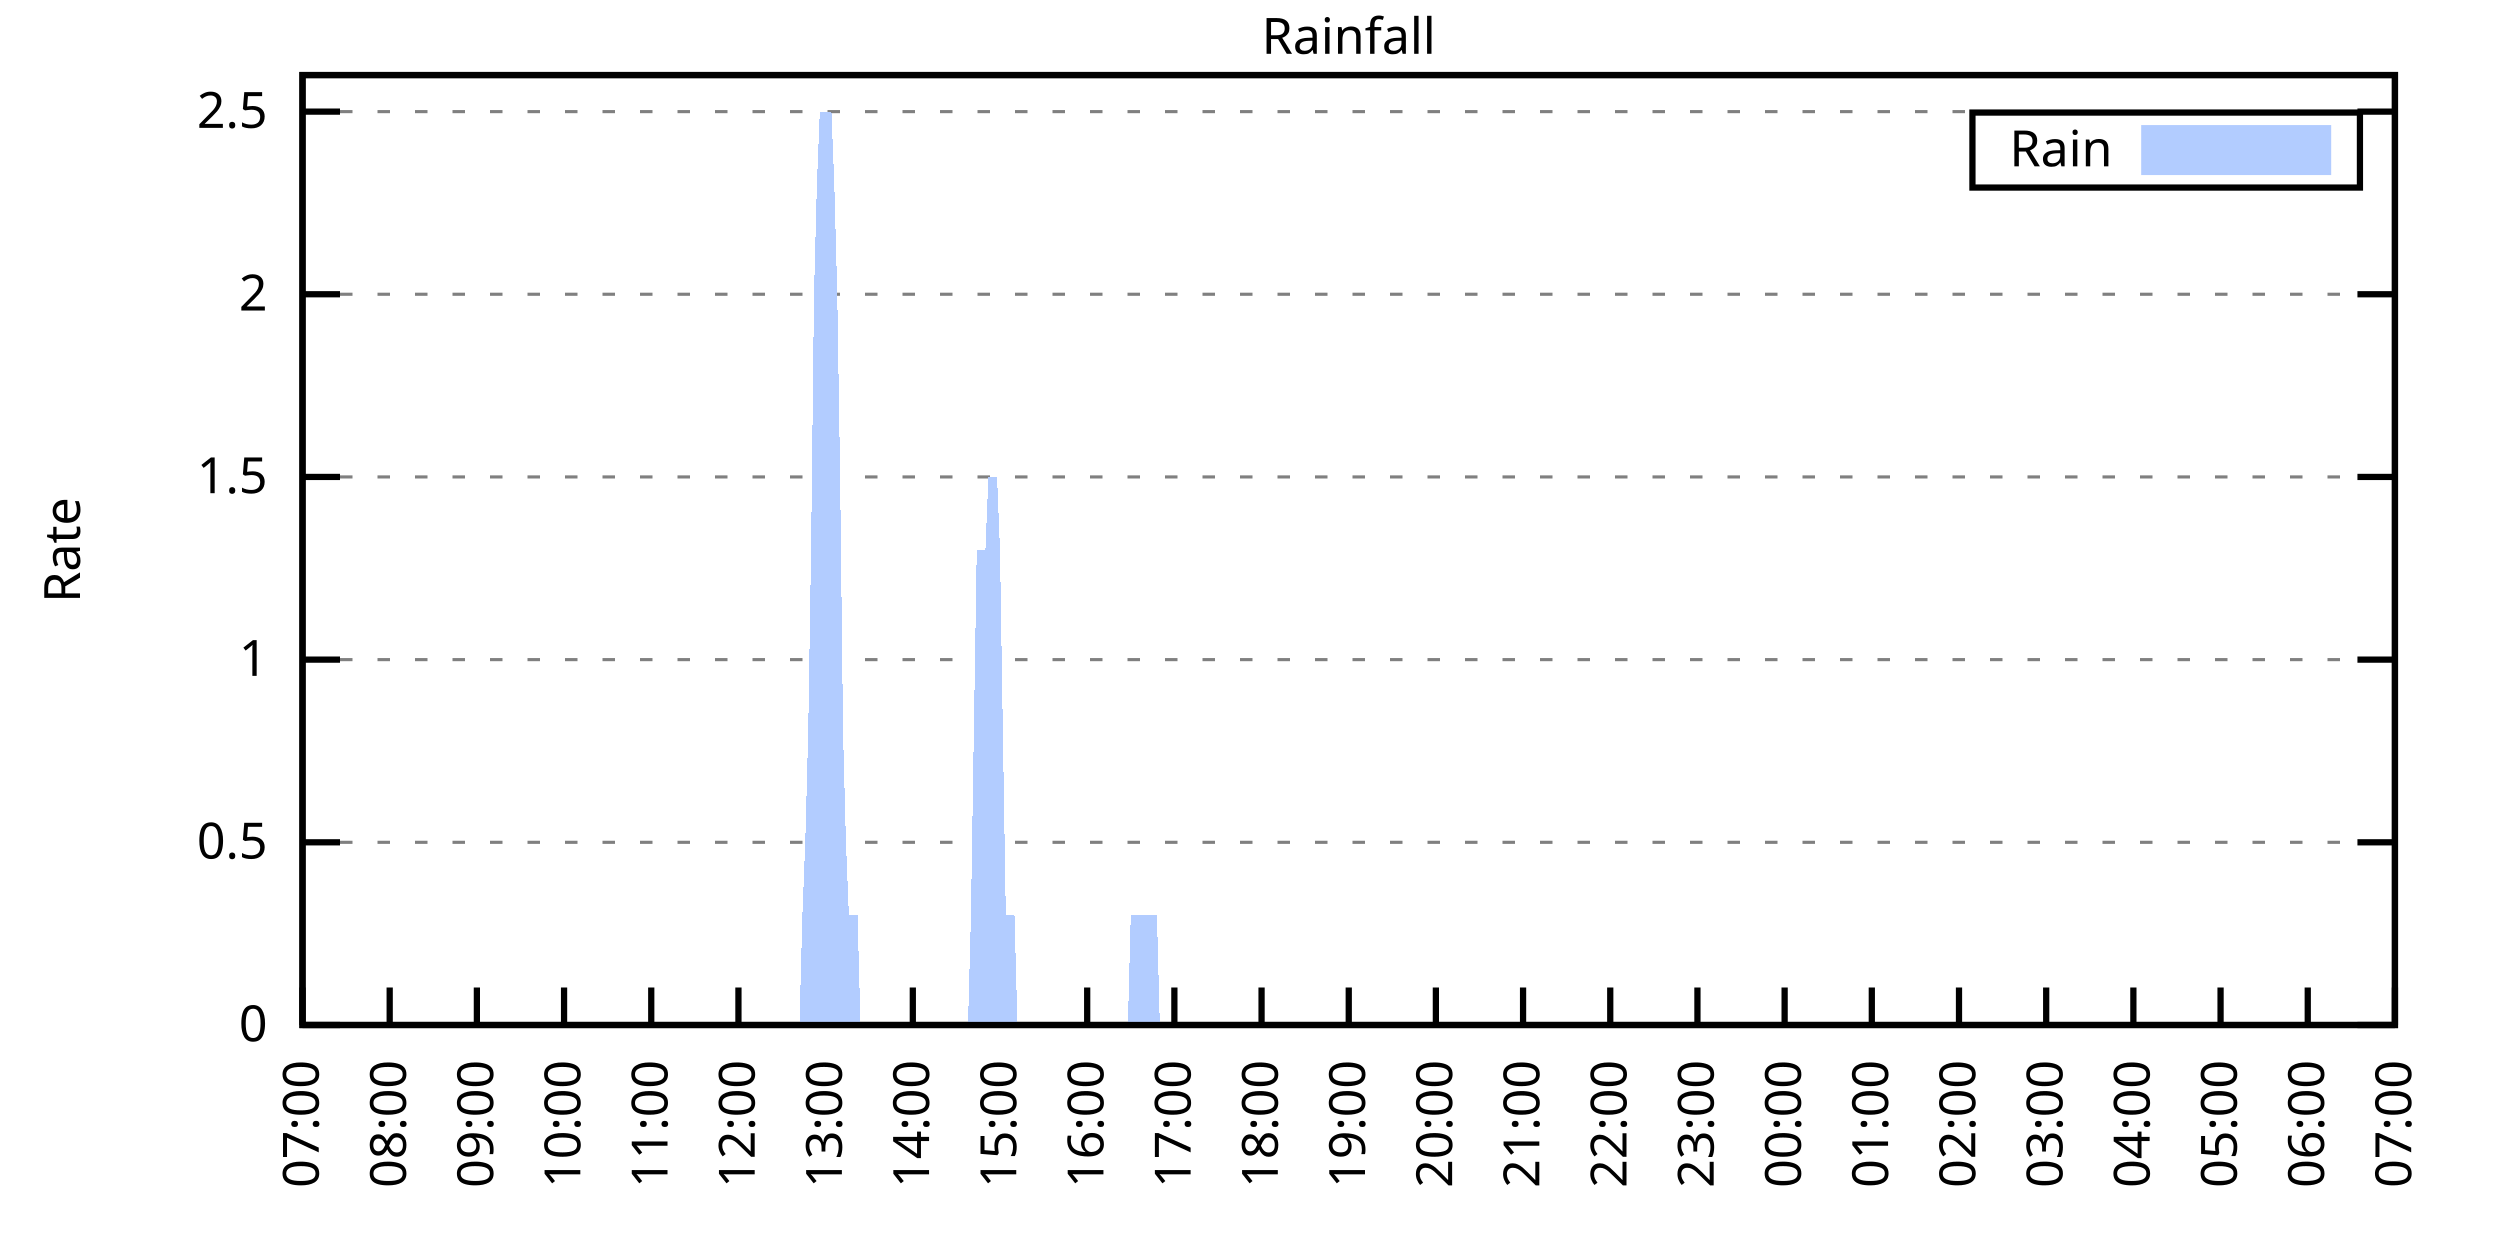
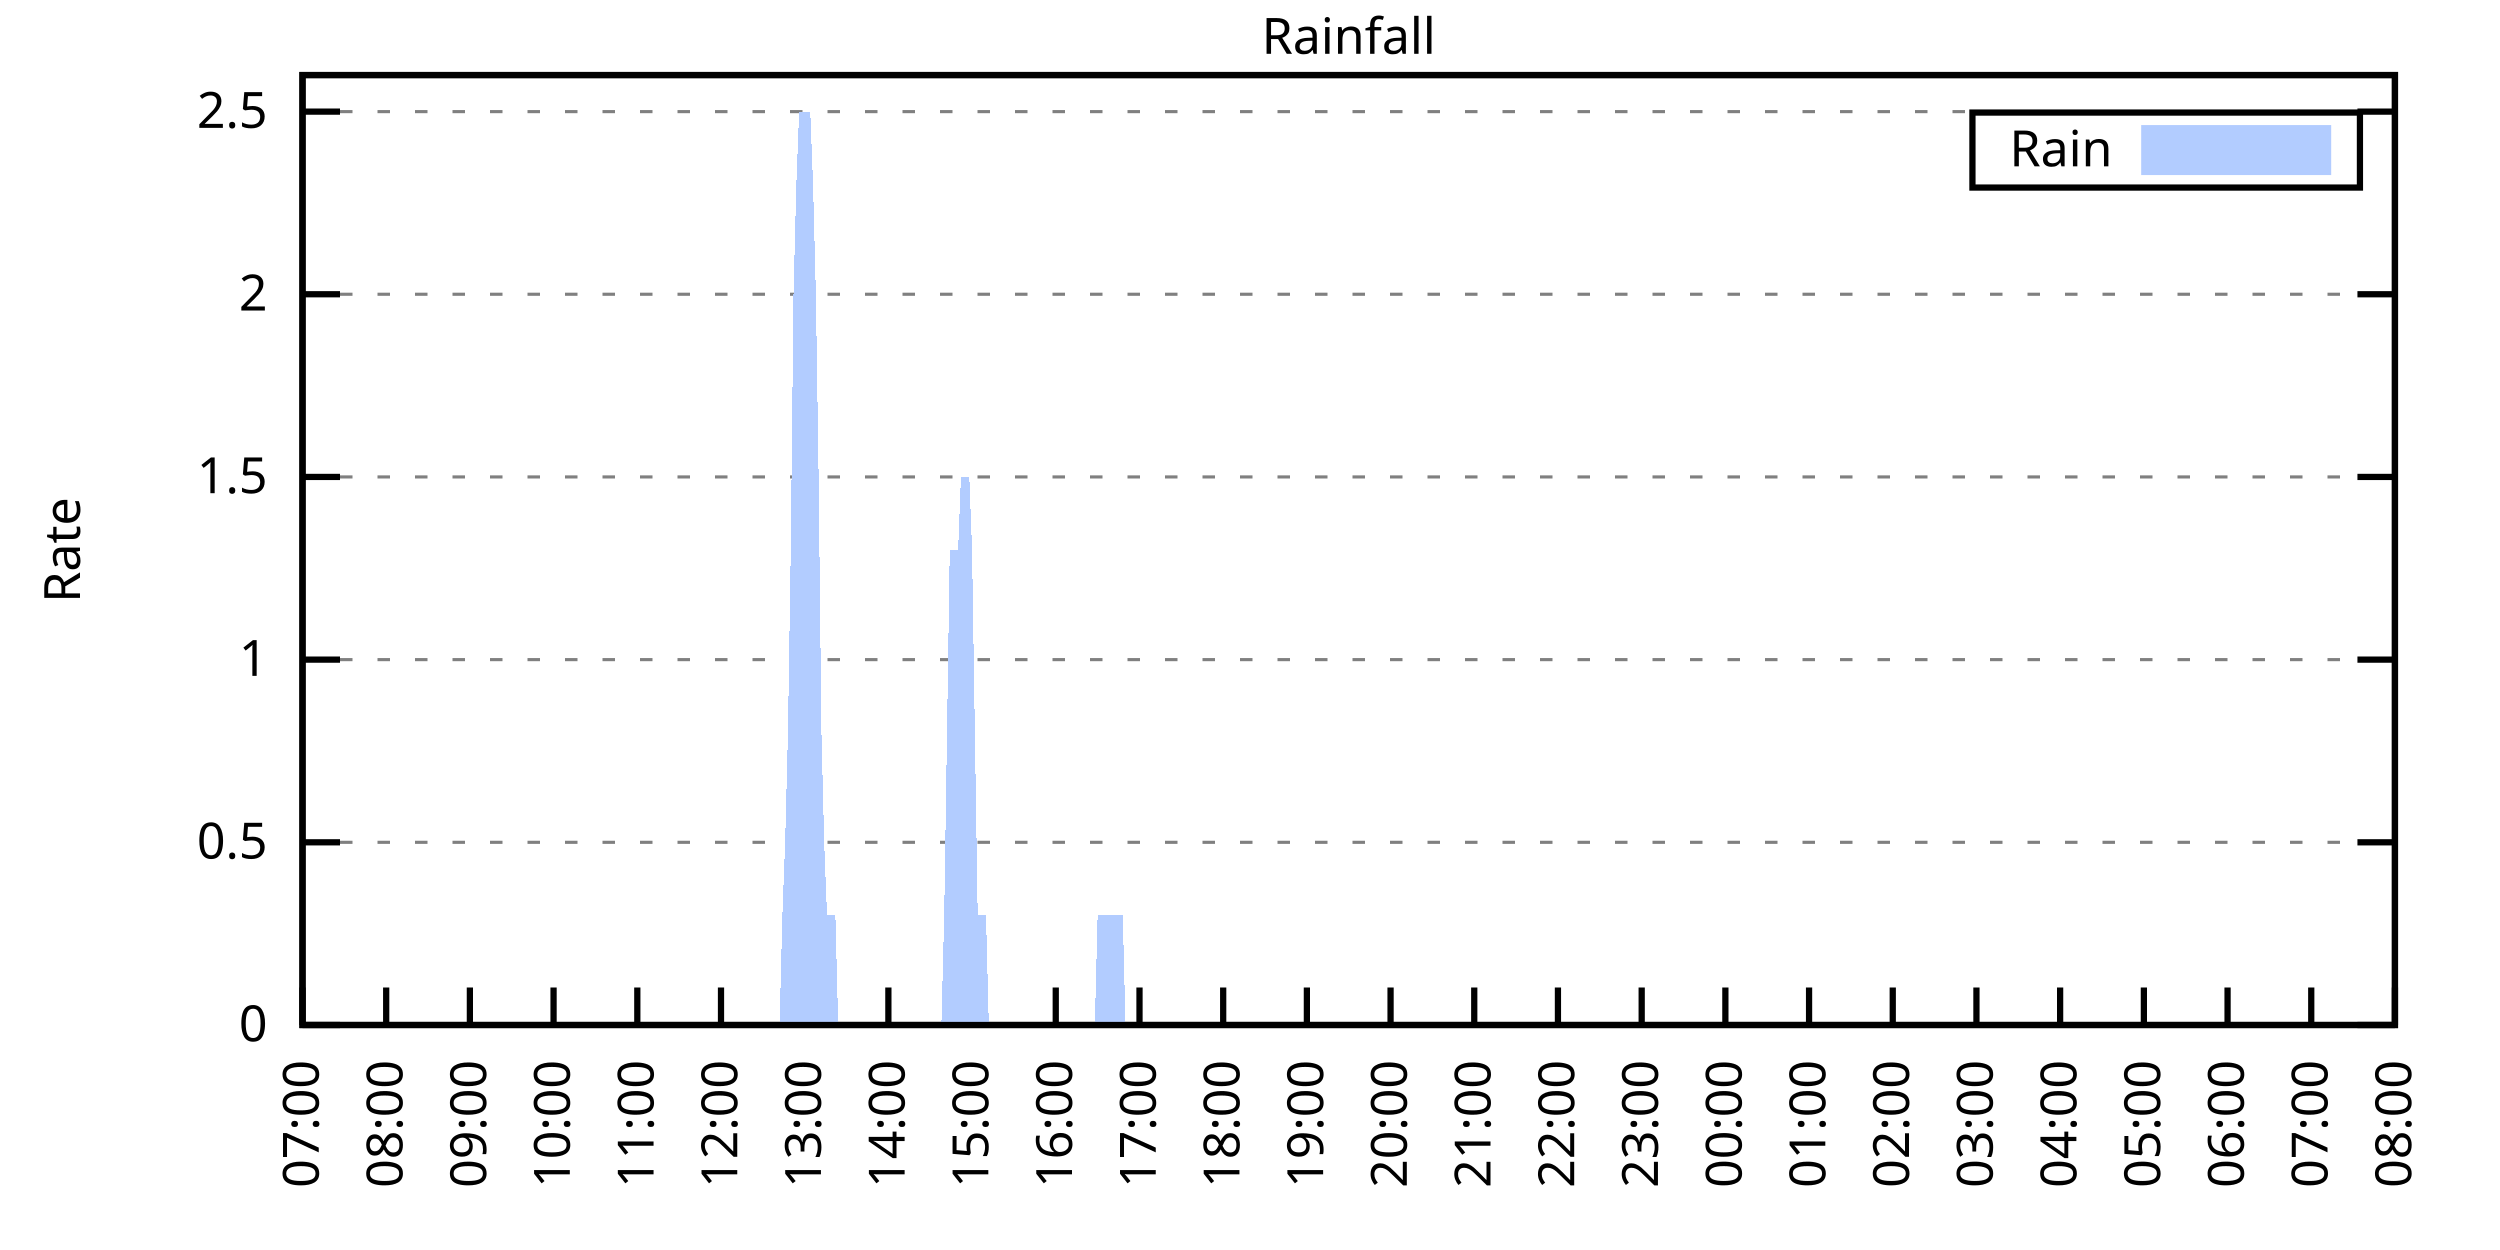
<svg xmlns="http://www.w3.org/2000/svg" xmlns:xlink="http://www.w3.org/1999/xlink" width="400" height="200" viewBox="0 0 400 200">
  <g id="gnuplot_canvas">
    <rect x="0" y="0" width="400" height="200" fill="none" />
    <defs>
      <circle id="gpDot" r="0.5" stroke-width="0.5" stroke="currentColor" />
      <path id="gpPt0" stroke-width="0.333" stroke="currentColor" d="M-1,0 h2 M0,-1 v2" />
      <path id="gpPt1" stroke-width="0.333" stroke="currentColor" d="M-1,-1 L1,1 M1,-1 L-1,1" />
      <path id="gpPt2" stroke-width="0.333" stroke="currentColor" d="M-1,0 L1,0 M0,-1 L0,1 M-1,-1 L1,1 M-1,1 L1,-1" />
      <rect id="gpPt3" stroke-width="0.333" stroke="currentColor" x="-1" y="-1" width="2" height="2" />
      <rect id="gpPt4" stroke-width="0.333" stroke="currentColor" fill="currentColor" x="-1" y="-1" width="2" height="2" />
      <circle id="gpPt5" stroke-width="0.333" stroke="currentColor" cx="0" cy="0" r="1" />
      <use xlink:href="#gpPt5" id="gpPt6" fill="currentColor" stroke="none" />
      <path id="gpPt7" stroke-width="0.333" stroke="currentColor" d="M0,-1.33 L-1.33,0.67 L1.33,0.67 z" />
      <use xlink:href="#gpPt7" id="gpPt8" fill="currentColor" stroke="none" />
      <use xlink:href="#gpPt7" id="gpPt9" stroke="currentColor" transform="rotate(180)" />
      <use xlink:href="#gpPt9" id="gpPt10" fill="currentColor" stroke="none" />
      <use xlink:href="#gpPt3" id="gpPt11" stroke="currentColor" transform="rotate(45)" />
      <use xlink:href="#gpPt11" id="gpPt12" fill="currentColor" stroke="none" />
      <path id="gpPt13" stroke-width="0.333" stroke="currentColor" d="M0,1.330 L1.265,0.411 L0.782,-1.067 L-0.782,-1.076 L-1.265,0.411 z" />
      <use xlink:href="#gpPt13" id="gpPt14" fill="currentColor" stroke="none" />
      <filter id="textbox" filterUnits="objectBoundingBox" x="0" y="0" height="1" width="1">
        <feFlood flood-color="white" flood-opacity="1" result="bgnd" />
        <feComposite in="SourceGraphic" in2="bgnd" operator="atop" />
      </filter>
      <filter id="greybox" filterUnits="objectBoundingBox" x="0" y="0" height="1" width="1">
        <feFlood flood-color="lightgrey" flood-opacity="1" result="grey" />
        <feComposite in="SourceGraphic" in2="grey" operator="atop" />
      </filter>
    </defs>
    <g fill="none" color="white" stroke="currentColor" stroke-width="1.00" stroke-linecap="butt" stroke-linejoin="miter">
</g>
    <g fill="none" color="black" stroke="currentColor" stroke-width="1.00" stroke-linecap="butt" stroke-linejoin="miter">
      <g stroke="none" shape-rendering="crispEdges">
        <polygon fill="rgb(255, 255, 255)" points="48.40,164.00 383.18,164.00 383.18,12.02 48.40,12.02 " />
      </g>
    </g>
    <g fill="none" color="black" stroke="currentColor" stroke-width="1.00" stroke-linecap="butt" stroke-linejoin="miter">
</g>
    <g fill="none" color="black" stroke="black" stroke-width="0.50" stroke-linecap="butt" stroke-linejoin="miter">
</g>
    <g fill="none" color="gray" stroke="currentColor" stroke-width="0.50" stroke-linecap="butt" stroke-linejoin="miter">
      <path stroke="gray" stroke-dasharray="2,4" class="gridline" d="M48.40,164.00 L383.19,164.00  " />
    </g>
    <g fill="none" color="gray" stroke="gray" stroke-width="1.00" stroke-linecap="butt" stroke-linejoin="miter">
</g>
    <g fill="none" color="black" stroke="currentColor" stroke-width="1.00" stroke-linecap="butt" stroke-linejoin="miter">
      <path stroke="black" d="M48.40,164.00 L54.40,164.00 M383.19,164.00 L377.19,164.00  " />
      <g transform="translate(42.80,166.60)" stroke="none" fill="black" font-family="Sans" font-size="8.00" text-anchor="end">
        <text>
          <tspan font-family="Sans"> 0</tspan>
        </text>
      </g>
    </g>
    <g fill="none" color="black" stroke="currentColor" stroke-width="1.00" stroke-linecap="butt" stroke-linejoin="miter">
</g>
    <g fill="none" color="black" stroke="black" stroke-width="0.50" stroke-linecap="butt" stroke-linejoin="miter">
</g>
    <g fill="none" color="gray" stroke="currentColor" stroke-width="0.50" stroke-linecap="butt" stroke-linejoin="miter">
      <path stroke="gray" stroke-dasharray="2,4" class="gridline" d="M48.40,134.77 L383.19,134.77  " />
    </g>
    <g fill="none" color="gray" stroke="gray" stroke-width="1.00" stroke-linecap="butt" stroke-linejoin="miter">
</g>
    <g fill="none" color="black" stroke="currentColor" stroke-width="1.00" stroke-linecap="butt" stroke-linejoin="miter">
      <path stroke="black" d="M48.40,134.77 L54.40,134.77 M383.19,134.77 L377.19,134.77  " />
      <g transform="translate(42.80,137.37)" stroke="none" fill="black" font-family="Sans" font-size="8.00" text-anchor="end">
        <text>
          <tspan font-family="Sans"> 0.5</tspan>
        </text>
      </g>
    </g>
    <g fill="none" color="black" stroke="currentColor" stroke-width="1.00" stroke-linecap="butt" stroke-linejoin="miter">
</g>
    <g fill="none" color="black" stroke="black" stroke-width="0.50" stroke-linecap="butt" stroke-linejoin="miter">
</g>
    <g fill="none" color="gray" stroke="currentColor" stroke-width="0.50" stroke-linecap="butt" stroke-linejoin="miter">
      <path stroke="gray" stroke-dasharray="2,4" class="gridline" d="M48.40,105.54 L383.19,105.54  " />
    </g>
    <g fill="none" color="gray" stroke="gray" stroke-width="1.00" stroke-linecap="butt" stroke-linejoin="miter">
</g>
    <g fill="none" color="black" stroke="currentColor" stroke-width="1.00" stroke-linecap="butt" stroke-linejoin="miter">
      <path stroke="black" d="M48.40,105.54 L54.40,105.54 M383.19,105.54 L377.19,105.54  " />
      <g transform="translate(42.80,108.14)" stroke="none" fill="black" font-family="Sans" font-size="8.00" text-anchor="end">
        <text>
          <tspan font-family="Sans"> 1</tspan>
        </text>
      </g>
    </g>
    <g fill="none" color="black" stroke="currentColor" stroke-width="1.00" stroke-linecap="butt" stroke-linejoin="miter">
</g>
    <g fill="none" color="black" stroke="black" stroke-width="0.50" stroke-linecap="butt" stroke-linejoin="miter">
</g>
    <g fill="none" color="gray" stroke="currentColor" stroke-width="0.50" stroke-linecap="butt" stroke-linejoin="miter">
      <path stroke="gray" stroke-dasharray="2,4" class="gridline" d="M48.40,76.31 L383.19,76.31  " />
    </g>
    <g fill="none" color="gray" stroke="gray" stroke-width="1.00" stroke-linecap="butt" stroke-linejoin="miter">
</g>
    <g fill="none" color="black" stroke="currentColor" stroke-width="1.00" stroke-linecap="butt" stroke-linejoin="miter">
      <path stroke="black" d="M48.40,76.31 L54.40,76.31 M383.19,76.31 L377.19,76.31  " />
      <g transform="translate(42.80,78.91)" stroke="none" fill="black" font-family="Sans" font-size="8.00" text-anchor="end">
        <text>
          <tspan font-family="Sans"> 1.5</tspan>
        </text>
      </g>
    </g>
    <g fill="none" color="black" stroke="currentColor" stroke-width="1.00" stroke-linecap="butt" stroke-linejoin="miter">
</g>
    <g fill="none" color="black" stroke="black" stroke-width="0.50" stroke-linecap="butt" stroke-linejoin="miter">
</g>
    <g fill="none" color="gray" stroke="currentColor" stroke-width="0.50" stroke-linecap="butt" stroke-linejoin="miter">
      <path stroke="gray" stroke-dasharray="2,4" class="gridline" d="M48.40,47.08 L383.19,47.08  " />
    </g>
    <g fill="none" color="gray" stroke="gray" stroke-width="1.00" stroke-linecap="butt" stroke-linejoin="miter">
</g>
    <g fill="none" color="black" stroke="currentColor" stroke-width="1.00" stroke-linecap="butt" stroke-linejoin="miter">
      <path stroke="black" d="M48.40,47.08 L54.40,47.08 M383.19,47.08 L377.19,47.08  " />
      <g transform="translate(42.80,49.68)" stroke="none" fill="black" font-family="Sans" font-size="8.00" text-anchor="end">
        <text>
          <tspan font-family="Sans"> 2</tspan>
        </text>
      </g>
    </g>
    <g fill="none" color="black" stroke="currentColor" stroke-width="1.00" stroke-linecap="butt" stroke-linejoin="miter">
</g>
    <g fill="none" color="black" stroke="black" stroke-width="0.50" stroke-linecap="butt" stroke-linejoin="miter">
</g>
    <g fill="none" color="gray" stroke="currentColor" stroke-width="0.50" stroke-linecap="butt" stroke-linejoin="miter">
      <path stroke="gray" stroke-dasharray="2,4" class="gridline" d="M48.40,17.86 L383.19,17.86  " />
    </g>
    <g fill="none" color="gray" stroke="gray" stroke-width="1.00" stroke-linecap="butt" stroke-linejoin="miter">
</g>
    <g fill="none" color="black" stroke="currentColor" stroke-width="1.00" stroke-linecap="butt" stroke-linejoin="miter">
      <path stroke="black" d="M48.40,17.86 L54.40,17.86 M383.19,17.86 L377.19,17.86  " />
      <g transform="translate(42.80,20.46)" stroke="none" fill="black" font-family="Sans" font-size="8.00" text-anchor="end">
        <text>
          <tspan font-family="Sans"> 2.5</tspan>
        </text>
      </g>
    </g>
    <g fill="none" color="black" stroke="currentColor" stroke-width="1.00" stroke-linecap="butt" stroke-linejoin="miter">
      <path stroke="black" d="M48.40,164.00 L48.40,158.00  " />
      <g transform="translate(51.00,169.60) rotate(270.00)" stroke="none" fill="black" font-family="Sans" font-size="8.00" text-anchor="end">
        <text>
          <tspan font-family="Sans">07:00</tspan>
        </text>
      </g>
    </g>
    <g fill="none" color="black" stroke="currentColor" stroke-width="1.00" stroke-linecap="butt" stroke-linejoin="miter">
-       <path stroke="black" d="M62.35,164.00 L62.35,158.00  " />
-       <g transform="translate(64.95,169.60) rotate(270.00)" stroke="none" fill="black" font-family="Sans" font-size="8.00" text-anchor="end">
+       <path stroke="black" d="M61.79,164.00 L61.79,158.00  " />
+       <g transform="translate(64.39,169.60) rotate(270.00)" stroke="none" fill="black" font-family="Sans" font-size="8.00" text-anchor="end">
        <text>
          <tspan font-family="Sans">08:00</tspan>
        </text>
      </g>
    </g>
    <g fill="none" color="black" stroke="currentColor" stroke-width="1.00" stroke-linecap="butt" stroke-linejoin="miter">
-       <path stroke="black" d="M76.30,164.00 L76.30,158.00  " />
-       <g transform="translate(78.90,169.60) rotate(270.00)" stroke="none" fill="black" font-family="Sans" font-size="8.00" text-anchor="end">
+       <path stroke="black" d="M75.18,164.00 L75.18,158.00  " />
+       <g transform="translate(77.78,169.60) rotate(270.00)" stroke="none" fill="black" font-family="Sans" font-size="8.00" text-anchor="end">
        <text>
          <tspan font-family="Sans">09:00</tspan>
        </text>
      </g>
    </g>
    <g fill="none" color="black" stroke="currentColor" stroke-width="1.00" stroke-linecap="butt" stroke-linejoin="miter">
-       <path stroke="black" d="M90.25,164.00 L90.25,158.00  " />
-       <g transform="translate(92.85,169.60) rotate(270.00)" stroke="none" fill="black" font-family="Sans" font-size="8.00" text-anchor="end">
+       <path stroke="black" d="M88.57,164.00 L88.57,158.00  " />
+       <g transform="translate(91.17,169.60) rotate(270.00)" stroke="none" fill="black" font-family="Sans" font-size="8.00" text-anchor="end">
        <text>
          <tspan font-family="Sans">10:00</tspan>
        </text>
      </g>
    </g>
    <g fill="none" color="black" stroke="currentColor" stroke-width="1.00" stroke-linecap="butt" stroke-linejoin="miter">
-       <path stroke="black" d="M104.20,164.00 L104.20,158.00  " />
-       <g transform="translate(106.80,169.60) rotate(270.00)" stroke="none" fill="black" font-family="Sans" font-size="8.00" text-anchor="end">
+       <path stroke="black" d="M101.97,164.00 L101.97,158.00  " />
+       <g transform="translate(104.57,169.60) rotate(270.00)" stroke="none" fill="black" font-family="Sans" font-size="8.00" text-anchor="end">
        <text>
          <tspan font-family="Sans">11:00</tspan>
        </text>
      </g>
    </g>
    <g fill="none" color="black" stroke="currentColor" stroke-width="1.00" stroke-linecap="butt" stroke-linejoin="miter">
-       <path stroke="black" d="M118.15,164.00 L118.15,158.00  " />
-       <g transform="translate(120.75,169.60) rotate(270.00)" stroke="none" fill="black" font-family="Sans" font-size="8.00" text-anchor="end">
+       <path stroke="black" d="M115.36,164.00 L115.36,158.00  " />
+       <g transform="translate(117.96,169.60) rotate(270.00)" stroke="none" fill="black" font-family="Sans" font-size="8.00" text-anchor="end">
        <text>
          <tspan font-family="Sans">12:00</tspan>
        </text>
      </g>
    </g>
    <g fill="none" color="black" stroke="currentColor" stroke-width="1.00" stroke-linecap="butt" stroke-linejoin="miter">
-       <path stroke="black" d="M132.10,164.00 L132.10,158.00  " />
-       <g transform="translate(134.70,169.60) rotate(270.00)" stroke="none" fill="black" font-family="Sans" font-size="8.00" text-anchor="end">
+       <path stroke="black" d="M128.75,164.00 L128.75,158.00  " />
+       <g transform="translate(131.35,169.60) rotate(270.00)" stroke="none" fill="black" font-family="Sans" font-size="8.00" text-anchor="end">
        <text>
          <tspan font-family="Sans">13:00</tspan>
        </text>
      </g>
    </g>
    <g fill="none" color="black" stroke="currentColor" stroke-width="1.00" stroke-linecap="butt" stroke-linejoin="miter">
-       <path stroke="black" d="M146.05,164.00 L146.05,158.00  " />
-       <g transform="translate(148.65,169.60) rotate(270.00)" stroke="none" fill="black" font-family="Sans" font-size="8.00" text-anchor="end">
+       <path stroke="black" d="M142.14,164.00 L142.14,158.00  " />
+       <g transform="translate(144.74,169.60) rotate(270.00)" stroke="none" fill="black" font-family="Sans" font-size="8.00" text-anchor="end">
        <text>
          <tspan font-family="Sans">14:00</tspan>
        </text>
      </g>
    </g>
    <g fill="none" color="black" stroke="currentColor" stroke-width="1.00" stroke-linecap="butt" stroke-linejoin="miter">
-       <path stroke="black" d="M160.00,164.00 L160.00,158.00  " />
-       <g transform="translate(162.60,169.60) rotate(270.00)" stroke="none" fill="black" font-family="Sans" font-size="8.00" text-anchor="end">
+       <path stroke="black" d="M155.53,164.00 L155.53,158.00  " />
+       <g transform="translate(158.13,169.60) rotate(270.00)" stroke="none" fill="black" font-family="Sans" font-size="8.00" text-anchor="end">
        <text>
          <tspan font-family="Sans">15:00</tspan>
        </text>
      </g>
    </g>
    <g fill="none" color="black" stroke="currentColor" stroke-width="1.00" stroke-linecap="butt" stroke-linejoin="miter">
-       <path stroke="black" d="M173.95,164.00 L173.95,158.00  " />
-       <g transform="translate(176.55,169.60) rotate(270.00)" stroke="none" fill="black" font-family="Sans" font-size="8.00" text-anchor="end">
+       <path stroke="black" d="M168.92,164.00 L168.92,158.00  " />
+       <g transform="translate(171.52,169.60) rotate(270.00)" stroke="none" fill="black" font-family="Sans" font-size="8.00" text-anchor="end">
        <text>
          <tspan font-family="Sans">16:00</tspan>
        </text>
      </g>
    </g>
    <g fill="none" color="black" stroke="currentColor" stroke-width="1.00" stroke-linecap="butt" stroke-linejoin="miter">
-       <path stroke="black" d="M187.90,164.00 L187.90,158.00  " />
-       <g transform="translate(190.50,169.60) rotate(270.00)" stroke="none" fill="black" font-family="Sans" font-size="8.00" text-anchor="end">
+       <path stroke="black" d="M182.32,164.00 L182.32,158.00  " />
+       <g transform="translate(184.92,169.60) rotate(270.00)" stroke="none" fill="black" font-family="Sans" font-size="8.00" text-anchor="end">
        <text>
          <tspan font-family="Sans">17:00</tspan>
        </text>
      </g>
    </g>
    <g fill="none" color="black" stroke="currentColor" stroke-width="1.00" stroke-linecap="butt" stroke-linejoin="miter">
-       <path stroke="black" d="M201.85,164.00 L201.85,158.00  " />
-       <g transform="translate(204.45,169.60) rotate(270.00)" stroke="none" fill="black" font-family="Sans" font-size="8.00" text-anchor="end">
+       <path stroke="black" d="M195.71,164.00 L195.71,158.00  " />
+       <g transform="translate(198.31,169.60) rotate(270.00)" stroke="none" fill="black" font-family="Sans" font-size="8.00" text-anchor="end">
        <text>
          <tspan font-family="Sans">18:00</tspan>
        </text>
      </g>
    </g>
    <g fill="none" color="black" stroke="currentColor" stroke-width="1.00" stroke-linecap="butt" stroke-linejoin="miter">
-       <path stroke="black" d="M215.80,164.00 L215.80,158.00  " />
-       <g transform="translate(218.40,169.60) rotate(270.00)" stroke="none" fill="black" font-family="Sans" font-size="8.00" text-anchor="end">
+       <path stroke="black" d="M209.10,164.00 L209.10,158.00  " />
+       <g transform="translate(211.70,169.60) rotate(270.00)" stroke="none" fill="black" font-family="Sans" font-size="8.00" text-anchor="end">
        <text>
          <tspan font-family="Sans">19:00</tspan>
        </text>
      </g>
    </g>
    <g fill="none" color="black" stroke="currentColor" stroke-width="1.00" stroke-linecap="butt" stroke-linejoin="miter">
-       <path stroke="black" d="M229.74,164.00 L229.74,158.00  " />
-       <g transform="translate(232.34,169.60) rotate(270.00)" stroke="none" fill="black" font-family="Sans" font-size="8.00" text-anchor="end">
+       <path stroke="black" d="M222.49,164.00 L222.49,158.00  " />
+       <g transform="translate(225.09,169.60) rotate(270.00)" stroke="none" fill="black" font-family="Sans" font-size="8.00" text-anchor="end">
        <text>
          <tspan font-family="Sans">20:00</tspan>
        </text>
      </g>
    </g>
    <g fill="none" color="black" stroke="currentColor" stroke-width="1.00" stroke-linecap="butt" stroke-linejoin="miter">
-       <path stroke="black" d="M243.69,164.00 L243.69,158.00  " />
-       <g transform="translate(246.29,169.60) rotate(270.00)" stroke="none" fill="black" font-family="Sans" font-size="8.00" text-anchor="end">
+       <path stroke="black" d="M235.88,164.00 L235.88,158.00  " />
+       <g transform="translate(238.48,169.60) rotate(270.00)" stroke="none" fill="black" font-family="Sans" font-size="8.00" text-anchor="end">
        <text>
          <tspan font-family="Sans">21:00</tspan>
        </text>
      </g>
    </g>
    <g fill="none" color="black" stroke="currentColor" stroke-width="1.00" stroke-linecap="butt" stroke-linejoin="miter">
-       <path stroke="black" d="M257.64,164.00 L257.64,158.00  " />
-       <g transform="translate(260.24,169.60) rotate(270.00)" stroke="none" fill="black" font-family="Sans" font-size="8.00" text-anchor="end">
+       <path stroke="black" d="M249.27,164.00 L249.27,158.00  " />
+       <g transform="translate(251.87,169.60) rotate(270.00)" stroke="none" fill="black" font-family="Sans" font-size="8.00" text-anchor="end">
        <text>
          <tspan font-family="Sans">22:00</tspan>
        </text>
      </g>
    </g>
    <g fill="none" color="black" stroke="currentColor" stroke-width="1.00" stroke-linecap="butt" stroke-linejoin="miter">
-       <path stroke="black" d="M271.59,164.00 L271.59,158.00  " />
-       <g transform="translate(274.19,169.60) rotate(270.00)" stroke="none" fill="black" font-family="Sans" font-size="8.00" text-anchor="end">
+       <path stroke="black" d="M262.67,164.00 L262.67,158.00  " />
+       <g transform="translate(265.27,169.60) rotate(270.00)" stroke="none" fill="black" font-family="Sans" font-size="8.00" text-anchor="end">
        <text>
          <tspan font-family="Sans">23:00</tspan>
        </text>
      </g>
    </g>
    <g fill="none" color="black" stroke="currentColor" stroke-width="1.00" stroke-linecap="butt" stroke-linejoin="miter">
-       <path stroke="black" d="M285.54,164.00 L285.54,158.00  " />
-       <g transform="translate(288.14,169.60) rotate(270.00)" stroke="none" fill="black" font-family="Sans" font-size="8.00" text-anchor="end">
+       <path stroke="black" d="M276.06,164.00 L276.06,158.00  " />
+       <g transform="translate(278.66,169.60) rotate(270.00)" stroke="none" fill="black" font-family="Sans" font-size="8.00" text-anchor="end">
        <text>
          <tspan font-family="Sans">00:00</tspan>
        </text>
      </g>
    </g>
    <g fill="none" color="black" stroke="currentColor" stroke-width="1.00" stroke-linecap="butt" stroke-linejoin="miter">
-       <path stroke="black" d="M299.49,164.00 L299.49,158.00  " />
-       <g transform="translate(302.09,169.60) rotate(270.00)" stroke="none" fill="black" font-family="Sans" font-size="8.00" text-anchor="end">
+       <path stroke="black" d="M289.45,164.00 L289.45,158.00  " />
+       <g transform="translate(292.05,169.60) rotate(270.00)" stroke="none" fill="black" font-family="Sans" font-size="8.00" text-anchor="end">
        <text>
          <tspan font-family="Sans">01:00</tspan>
        </text>
      </g>
    </g>
    <g fill="none" color="black" stroke="currentColor" stroke-width="1.00" stroke-linecap="butt" stroke-linejoin="miter">
-       <path stroke="black" d="M313.44,164.00 L313.44,158.00  " />
-       <g transform="translate(316.04,169.60) rotate(270.00)" stroke="none" fill="black" font-family="Sans" font-size="8.00" text-anchor="end">
+       <path stroke="black" d="M302.84,164.00 L302.84,158.00  " />
+       <g transform="translate(305.44,169.60) rotate(270.00)" stroke="none" fill="black" font-family="Sans" font-size="8.00" text-anchor="end">
        <text>
          <tspan font-family="Sans">02:00</tspan>
        </text>
      </g>
    </g>
    <g fill="none" color="black" stroke="currentColor" stroke-width="1.00" stroke-linecap="butt" stroke-linejoin="miter">
-       <path stroke="black" d="M327.39,164.00 L327.39,158.00  " />
-       <g transform="translate(329.99,169.60) rotate(270.00)" stroke="none" fill="black" font-family="Sans" font-size="8.00" text-anchor="end">
+       <path stroke="black" d="M316.23,164.00 L316.23,158.00  " />
+       <g transform="translate(318.83,169.60) rotate(270.00)" stroke="none" fill="black" font-family="Sans" font-size="8.00" text-anchor="end">
        <text>
          <tspan font-family="Sans">03:00</tspan>
        </text>
      </g>
    </g>
    <g fill="none" color="black" stroke="currentColor" stroke-width="1.00" stroke-linecap="butt" stroke-linejoin="miter">
-       <path stroke="black" d="M341.34,164.00 L341.34,158.00  " />
-       <g transform="translate(343.94,169.60) rotate(270.00)" stroke="none" fill="black" font-family="Sans" font-size="8.00" text-anchor="end">
+       <path stroke="black" d="M329.62,164.00 L329.62,158.00  " />
+       <g transform="translate(332.22,169.60) rotate(270.00)" stroke="none" fill="black" font-family="Sans" font-size="8.00" text-anchor="end">
        <text>
          <tspan font-family="Sans">04:00</tspan>
        </text>
      </g>
    </g>
    <g fill="none" color="black" stroke="currentColor" stroke-width="1.00" stroke-linecap="butt" stroke-linejoin="miter">
-       <path stroke="black" d="M355.29,164.00 L355.29,158.00  " />
-       <g transform="translate(357.89,169.60) rotate(270.00)" stroke="none" fill="black" font-family="Sans" font-size="8.00" text-anchor="end">
+       <path stroke="black" d="M343.02,164.00 L343.02,158.00  " />
+       <g transform="translate(345.62,169.60) rotate(270.00)" stroke="none" fill="black" font-family="Sans" font-size="8.00" text-anchor="end">
        <text>
          <tspan font-family="Sans">05:00</tspan>
        </text>
      </g>
    </g>
    <g fill="none" color="black" stroke="currentColor" stroke-width="1.00" stroke-linecap="butt" stroke-linejoin="miter">
-       <path stroke="black" d="M369.24,164.00 L369.24,158.00  " />
-       <g transform="translate(371.84,169.60) rotate(270.00)" stroke="none" fill="black" font-family="Sans" font-size="8.00" text-anchor="end">
+       <path stroke="black" d="M356.41,164.00 L356.41,158.00  " />
+       <g transform="translate(359.01,169.60) rotate(270.00)" stroke="none" fill="black" font-family="Sans" font-size="8.00" text-anchor="end">
        <text>
          <tspan font-family="Sans">06:00</tspan>
+         </text>
+       </g>
+     </g>
+     <g fill="none" color="black" stroke="currentColor" stroke-width="1.00" stroke-linecap="butt" stroke-linejoin="miter">
+       <path stroke="black" d="M369.80,164.00 L369.80,158.00  " />
+       <g transform="translate(372.40,169.60) rotate(270.00)" stroke="none" fill="black" font-family="Sans" font-size="8.00" text-anchor="end">
+         <text>
+           <tspan font-family="Sans">07:00</tspan>
        </text>
      </g>
    </g>
    <g fill="none" color="black" stroke="currentColor" stroke-width="1.00" stroke-linecap="butt" stroke-linejoin="miter">
      <path stroke="black" d="M383.19,164.00 L383.19,158.00  " />
      <g transform="translate(385.79,169.60) rotate(270.00)" stroke="none" fill="black" font-family="Sans" font-size="8.00" text-anchor="end">
        <text>
-           <tspan font-family="Sans">07:00</tspan>
+           <tspan font-family="Sans">08:00</tspan>
        </text>
      </g>
    </g>
    <g fill="none" color="black" stroke="currentColor" stroke-width="1.00" stroke-linecap="butt" stroke-linejoin="miter">
</g>
    <g fill="none" color="black" stroke="currentColor" stroke-width="1.00" stroke-linecap="butt" stroke-linejoin="miter">
      <path stroke="black" d="M48.40,12.01 L48.40,164.00 L383.19,164.00 L383.19,12.01 L48.40,12.01 Z  " />
    </g>
    <g fill="none" color="black" stroke="currentColor" stroke-width="1.00" stroke-linecap="butt" stroke-linejoin="miter">
</g>
    <g fill="none" color="black" stroke="currentColor" stroke-width="1.00" stroke-linecap="butt" stroke-linejoin="miter">
      <path stroke="black" d="M315.59,30.01 L315.59,18.01 L377.59,18.01 L377.59,30.01 L315.59,30.01 Z  " />
    </g>
    <g id="Rainfall_plot_1">
      <g fill="none" color="white" stroke="black" stroke-width="2.00" stroke-linecap="butt" stroke-linejoin="miter">
</g>
      <g fill="none" color="black" stroke="currentColor" stroke-width="2.00" stroke-linecap="butt" stroke-linejoin="miter">
        <g transform="translate(337.99,26.61)" stroke="none" fill="black" font-family="Sans" font-size="8.00" text-anchor="end">
          <text>
            <tspan font-family="Sans">Rain</tspan>
          </text>
        </g>
      </g>
      <g fill="none" color="black" stroke="currentColor" stroke-width="2.00" stroke-linecap="butt" stroke-linejoin="miter">
        <g stroke="none" shape-rendering="crispEdges">
          <polygon fill="rgb(178, 204, 255)" points="343.59,27.01 371.99,27.01 371.99,21.01 343.59,21.01 " />
        </g>
        <path stroke="rgb(178, 204, 255)" d="M343.59,27.01 L371.99,27.01 L371.99,21.01 L343.59,21.01 L343.59,27.01 Z  " />
      </g>
      <g fill="none" color="black" stroke="currentColor" stroke-width="2.00" stroke-linecap="butt" stroke-linejoin="miter">
        <g stroke="none" shape-rendering="crispEdges">
-           <polygon fill="rgb(178, 204, 255)" points="48.86,164.00 49.33,164.00 49.79,164.00 50.26,164.00 50.72,164.00 51.19,164.00 51.65,164.00 52.12,164.00 52.58,164.00 53.05,164.00 53.51,164.00 53.98,164.00 54.44,164.00 54.91,164.00 55.37,164.00 55.84,164.00 56.30,164.00 56.77,164.00 57.23,164.00 57.70,164.00 58.16,164.00 58.63,164.00 59.09,164.00 59.56,164.00 60.02,164.00 60.49,164.00 60.95,164.00 61.42,164.00 61.88,164.00 62.35,164.00 62.81,164.00 63.28,164.00 63.74,164.00 64.21,164.00 64.67,164.00 65.14,164.00 65.60,164.00 66.07,164.00 66.53,164.00 67.00,164.00 67.46,164.00 67.93,164.00 68.39,164.00 68.86,164.00 69.32,164.00 69.79,164.00 70.25,164.00 70.72,164.00 71.18,164.00 71.65,164.00 72.11,164.00 72.58,164.00 73.04,164.00 73.51,164.00 73.97,164.00 74.44,164.00 74.90,164.00 75.37,164.00 75.83,164.00 76.30,164.00 76.76,164.00 77.23,164.00 77.69,164.00 78.16,164.00 78.62,164.00 79.09,164.00 79.55,164.00 80.02,164.00 80.48,164.00 80.95,164.00 81.41,164.00 81.88,164.00 82.34,164.00 82.81,164.00 83.27,164.00 83.74,164.00 84.20,164.00 84.67,164.00 85.13,164.00 85.60,164.00 86.06,164.00 86.53,164.00 86.99,164.00 87.46,164.00 87.92,164.00 88.39,164.00 88.85,164.00 89.32,164.00 89.78,164.00 90.25,164.00 90.71,164.00 91.18,164.00 91.64,164.00 92.11,164.00 92.57,164.00 93.04,164.00 93.50,164.00 93.97,164.00 94.43,164.00 94.90,164.00 95.36,164.00 95.83,164.00 96.29,164.00 96.76,164.00 97.22,164.00 97.69,164.00 98.15,164.00 98.62,164.00 99.08,164.00 99.55,164.00 100.01,164.00 100.48,164.00 100.94,164.00 101.41,164.00 101.87,164.00 102.34,164.00 102.80,164.00 103.27,164.00 103.73,164.00 104.20,164.00 104.66,164.00 105.13,164.00 105.59,164.00 106.06,164.00 106.52,164.00 106.99,164.00 107.45,164.00 107.92,164.00 108.38,164.00 108.85,164.00 109.31,164.00 109.78,164.00 110.24,164.00 110.71,164.00 111.17,164.00 111.64,164.00 112.10,164.00 112.57,164.00 113.03,164.00 113.50,164.00 113.96,164.00 114.43,164.00 114.89,164.00 115.36,164.00 115.82,164.00 116.29,164.00 116.75,164.00 117.22,164.00 117.68,164.00 118.15,164.00 118.61,164.00 119.08,164.00 119.54,164.00 120.01,164.00 120.47,164.00 120.94,164.00 121.40,164.00 121.87,164.00 122.33,164.00 122.80,164.00 123.26,164.00 123.73,164.00 124.19,164.00 124.66,164.00 125.12,164.00 125.59,164.00 126.05,164.00 126.52,164.00 126.98,164.00 127.45,164.00 127.91,164.00 128.38,146.46 128.84,134.77 129.31,117.23 129.77,88.00 130.24,47.08 130.70,29.55 131.17,17.86 131.63,17.86 132.10,17.86 132.56,17.86 133.03,17.86 133.49,29.55 133.96,47.08 134.42,76.31 134.89,117.23 135.35,134.77 135.82,146.46 136.28,146.46 136.75,146.46 137.21,146.46 137.68,164.00 138.14,164.00 138.61,164.00 139.07,164.00 139.54,164.00 140.00,164.00 140.47,164.00 140.93,164.00 141.40,164.00 141.86,164.00 142.33,164.00 142.79,164.00 143.26,164.00 143.72,164.00 144.19,164.00 144.65,164.00 145.12,164.00 145.58,164.00 146.05,164.00 146.51,164.00 146.98,164.00 147.44,164.00 147.91,164.00 148.37,164.00 148.84,164.00 149.30,164.00 149.77,164.00 150.23,164.00 150.70,164.00 151.16,164.00 151.63,164.00 152.09,164.00 152.56,164.00 153.02,164.00 153.49,164.00 153.95,164.00 154.42,164.00 154.88,164.00 155.35,146.46 155.81,117.23 156.28,88.00 156.74,88.00 157.21,88.00 157.67,88.00 158.14,76.31 158.60,76.31 159.07,76.31 159.53,76.31 160.00,88.00 160.46,117.23 160.93,146.46 161.39,146.46 161.86,146.46 162.32,146.46 162.79,164.00 163.25,164.00 163.72,164.00 164.18,164.00 164.65,164.00 165.11,164.00 165.58,164.00 166.04,164.00 166.51,164.00 166.97,164.00 167.44,164.00 167.90,164.00 168.37,164.00 168.83,164.00 169.30,164.00 169.76,164.00 170.23,164.00 170.69,164.00 171.16,164.00 171.62,164.00 172.09,164.00 172.55,164.00 173.02,164.00 173.48,164.00 173.95,164.00 174.41,164.00 174.88,164.00 175.34,164.00 175.81,164.00 176.27,164.00 176.74,164.00 177.20,164.00 177.67,164.00 178.13,164.00 178.60,164.00 179.06,164.00 179.53,164.00 179.99,164.00 180.46,164.00 180.92,146.46 181.39,146.46 181.85,146.46 182.32,146.46 182.78,146.46 183.25,146.46 183.71,146.46 184.18,146.46 184.64,146.46 185.11,146.46 185.57,164.00 186.04,164.00 186.50,164.00 186.97,164.00 187.43,164.00 187.90,164.00 188.36,164.00 188.83,164.00 189.29,164.00 189.76,164.00 190.22,164.00 190.69,164.00 191.15,164.00 191.62,164.00 192.08,164.00 192.55,164.00 193.01,164.00 193.48,164.00 193.94,164.00 194.41,164.00 194.87,164.00 195.34,164.00 195.80,164.00 196.27,164.00 196.73,164.00 197.20,164.00 197.66,164.00 198.13,164.00 198.59,164.00 199.06,164.00 199.52,164.00 199.99,164.00 200.45,164.00 200.92,164.00 201.38,164.00 201.85,164.00 202.31,164.00 202.78,164.00 203.24,164.00 203.71,164.00 204.17,164.00 204.64,164.00 205.10,164.00 205.57,164.00 206.03,164.00 206.50,164.00 206.96,164.00 207.43,164.00 207.89,164.00 208.36,164.00 208.82,164.00 209.29,164.00 209.75,164.00 210.22,164.00 210.68,164.00 211.15,164.00 211.61,164.00 212.08,164.00 212.54,164.00 213.01,164.00 213.47,164.00 213.94,164.00 214.40,164.00 214.87,164.00 215.33,164.00 215.80,164.00 216.26,164.00 216.72,164.00 217.19,164.00 217.65,164.00 218.12,164.00 219.05,164.00 219.51,164.00 219.98,164.00 220.44,164.00 220.91,164.00 221.37,164.00 221.84,164.00 222.30,164.00 222.77,164.00 223.23,164.00 223.70,164.00 224.16,164.00 224.63,164.00 225.09,164.00 225.56,164.00 226.02,164.00 226.49,164.00 226.95,164.00 227.42,164.00 227.88,164.00 228.35,164.00 228.81,164.00 229.28,164.00 229.74,164.00 230.21,164.00 230.67,164.00 231.14,164.00 231.60,164.00 232.07,164.00 232.53,164.00 233.00,164.00 233.46,164.00 233.93,164.00 234.39,164.00 234.86,164.00 235.32,164.00 235.79,164.00 236.25,164.00 236.72,164.00 237.18,164.00 237.65,164.00 238.11,164.00 238.58,164.00 239.04,164.00 239.51,164.00 239.97,164.00 240.44,164.00 240.90,164.00 241.37,164.00 241.83,164.00 242.30,164.00 242.76,164.00 243.23,164.00 243.69,164.00 244.16,164.00 244.62,164.00 245.09,164.00 245.55,164.00 246.02,164.00 246.48,164.00 246.95,164.00 247.41,164.00 247.88,164.00 248.34,164.00 248.81,164.00 249.27,164.00 249.74,164.00 250.20,164.00 250.67,164.00 251.13,164.00 251.60,164.00 252.06,164.00 252.53,164.00 252.99,164.00 253.46,164.00 253.92,164.00 254.39,164.00 254.85,164.00 255.32,164.00 255.78,164.00 256.25,164.00 256.71,164.00 257.18,164.00 257.64,164.00 258.11,164.00 258.57,164.00 259.04,164.00 259.50,164.00 259.97,164.00 260.43,164.00 260.90,164.00 261.36,164.00 261.83,164.00 262.29,164.00 262.76,164.00 263.22,164.00 263.69,164.00 264.15,164.00 264.62,164.00 265.08,164.00 265.55,164.00 266.01,164.00 266.48,164.00 266.94,164.00 267.41,164.00 267.87,164.00 268.34,164.00 268.80,164.00 269.27,164.00 269.73,164.00 270.20,164.00 270.66,164.00 271.13,164.00 271.59,164.00 272.06,164.00 272.52,164.00 272.99,164.00 273.45,164.00 273.92,164.00 274.38,164.00 274.85,164.00 275.31,164.00 275.78,164.00 276.24,164.00 276.71,164.00 277.17,164.00 277.64,164.00 278.10,164.00 278.57,164.00 279.03,164.00 279.50,164.00 279.96,164.00 280.43,164.00 280.89,164.00 281.36,164.00 281.82,164.00 282.29,164.00 282.75,164.00 283.22,164.00 283.68,164.00 284.15,164.00 284.61,164.00 285.08,164.00 285.54,164.00 286.01,164.00 286.47,164.00 286.94,164.00 287.40,164.00 287.87,164.00 288.33,164.00 288.80,164.00 289.26,164.00 289.73,164.00 290.19,164.00 290.66,164.00 291.12,164.00 291.59,164.00 292.05,164.00 292.52,164.00 292.98,164.00 293.45,164.00 293.91,164.00 294.38,164.00 294.84,164.00 295.31,164.00 295.77,164.00 296.24,164.00 296.70,164.00 297.17,164.00 297.63,164.00 298.10,164.00 298.56,164.00 299.03,164.00 299.49,164.00 299.96,164.00 300.42,164.00 300.89,164.00 301.35,164.00 301.82,164.00 302.28,164.00 302.75,164.00 303.21,164.00 303.68,164.00 304.14,164.00 304.61,164.00 305.07,164.00 305.54,164.00 306.00,164.00 306.47,164.00 306.93,164.00 307.40,164.00 307.86,164.00 308.33,164.00 308.79,164.00 309.26,164.00 309.72,164.00 310.19,164.00 310.65,164.00 311.12,164.00 311.58,164.00 312.05,164.00 312.51,164.00 312.98,164.00 313.44,164.00 313.91,164.00 314.37,164.00 314.84,164.00 315.30,164.00 315.77,164.00 316.23,164.00 316.70,164.00 317.16,164.00 317.63,164.00 318.09,164.00 318.56,164.00 319.02,164.00 319.49,164.00 319.95,164.00 320.42,164.00 320.88,164.00 321.35,164.00 321.81,164.00 322.28,164.00 322.74,164.00 323.21,164.00 323.67,164.00 324.14,164.00 324.60,164.00 325.07,164.00 325.53,164.00 326.00,164.00 326.46,164.00 326.93,164.00 327.39,164.00 327.86,164.00 328.32,164.00 328.79,164.00 329.25,164.00 329.72,164.00 330.18,164.00 330.65,164.00 331.11,164.00 331.58,164.00 332.04,164.00 332.51,164.00 332.97,164.00 333.44,164.00 333.90,164.00 334.37,164.00 334.83,164.00 335.30,164.00 335.76,164.00 336.23,164.00 336.69,164.00 337.16,164.00 337.62,164.00 338.09,164.00 338.55,164.00 339.02,164.00 339.48,164.00 339.95,164.00 340.41,164.00 340.88,164.00 341.34,164.00 341.81,164.00 342.27,164.00 342.74,164.00 343.20,164.00 343.67,164.00 344.13,164.00 344.60,164.00 345.06,164.00 345.53,164.00 345.99,164.00 346.46,164.00 346.92,164.00 347.39,164.00 347.85,164.00 348.32,164.00 348.78,164.00 349.25,164.00 349.71,164.00 350.18,164.00 350.64,164.00 351.11,164.00 351.57,164.00 352.04,164.00 352.50,164.00 352.97,164.00 353.43,164.00 353.90,164.00 354.36,164.00 354.83,164.00 355.29,164.00 355.76,164.00 356.22,164.00 356.69,164.00 357.15,164.00 357.62,164.00 358.08,164.00 358.55,164.00 359.01,164.00 359.48,164.00 359.94,164.00 360.41,164.00 360.87,164.00 361.34,164.00 361.80,164.00 362.27,164.00 362.73,164.00 363.20,164.00 363.66,164.00 364.13,164.00 364.59,164.00 365.06,164.00 365.52,164.00 365.99,164.00 366.45,164.00 366.92,164.00 367.38,164.00 367.85,164.00 368.31,164.00 368.78,164.00 369.24,164.00 369.71,164.00 370.17,164.00 370.64,164.00 371.10,164.00 371.57,164.00 372.03,164.00 372.50,164.00 372.96,164.00 373.43,164.00 373.89,164.00 374.36,164.00 374.82,164.00 375.29,164.00 375.75,164.00 376.22,164.00 376.68,164.00 377.15,164.00 377.61,164.00 378.08,164.00 378.54,164.00 379.01,164.00 379.47,164.00 379.94,164.00 380.40,164.00 380.87,164.00 381.33,164.00 381.80,164.00 382.26,164.00 382.73,164.00 383.19,164.00 383.19,164.00 48.86,164.00 " />
+           <polygon fill="rgb(178, 204, 255)" points="51.97,164.00 52.42,164.00 52.86,164.00 53.31,164.00 53.76,164.00 54.20,164.00 54.65,164.00 55.10,164.00 55.54,164.00 55.99,164.00 56.43,164.00 56.88,164.00 57.33,164.00 57.77,164.00 58.22,164.00 58.67,164.00 59.11,164.00 59.56,164.00 60.01,164.00 60.45,164.00 60.90,164.00 61.35,164.00 61.79,164.00 62.24,164.00 62.68,164.00 63.13,164.00 63.58,164.00 64.02,164.00 64.47,164.00 64.92,164.00 65.36,164.00 65.81,164.00 66.26,164.00 66.70,164.00 67.15,164.00 67.59,164.00 68.04,164.00 68.49,164.00 68.93,164.00 69.38,164.00 69.83,164.00 70.27,164.00 70.72,164.00 71.17,164.00 71.61,164.00 72.06,164.00 72.50,164.00 72.95,164.00 73.40,164.00 73.84,164.00 74.29,164.00 74.74,164.00 75.18,164.00 75.63,164.00 76.08,164.00 76.52,164.00 76.97,164.00 77.42,164.00 77.86,164.00 78.31,164.00 78.75,164.00 79.20,164.00 79.65,164.00 80.09,164.00 80.54,164.00 80.99,164.00 81.43,164.00 81.88,164.00 82.33,164.00 82.77,164.00 83.22,164.00 83.66,164.00 84.11,164.00 84.56,164.00 85.00,164.00 85.45,164.00 85.90,164.00 86.34,164.00 86.79,164.00 87.24,164.00 87.68,164.00 88.13,164.00 88.57,164.00 89.02,164.00 89.47,164.00 89.91,164.00 90.36,164.00 90.81,164.00 91.25,164.00 91.70,164.00 92.15,164.00 92.59,164.00 93.04,164.00 93.49,164.00 93.93,164.00 94.38,164.00 94.82,164.00 95.27,164.00 95.72,164.00 96.16,164.00 96.61,164.00 97.06,164.00 97.50,164.00 97.95,164.00 98.40,164.00 98.84,164.00 99.29,164.00 99.73,164.00 100.18,164.00 100.63,164.00 101.07,164.00 101.52,164.00 101.97,164.00 102.41,164.00 102.86,164.00 103.31,164.00 103.75,164.00 104.20,164.00 104.64,164.00 105.09,164.00 105.54,164.00 105.98,164.00 106.43,164.00 106.88,164.00 107.32,164.00 107.77,164.00 108.22,164.00 108.66,164.00 109.11,164.00 109.55,164.00 110.00,164.00 110.45,164.00 110.89,164.00 111.34,164.00 111.79,164.00 112.23,164.00 112.68,164.00 113.13,164.00 113.57,164.00 114.02,164.00 114.47,164.00 114.91,164.00 115.36,164.00 115.80,164.00 116.25,164.00 116.70,164.00 117.14,164.00 117.59,164.00 118.04,164.00 118.48,164.00 118.93,164.00 119.38,164.00 119.82,164.00 120.27,164.00 120.71,164.00 121.16,164.00 121.61,164.00 122.05,164.00 122.50,164.00 122.95,164.00 123.39,164.00 123.84,164.00 124.29,164.00 124.73,164.00 125.18,146.46 125.62,134.77 126.07,117.23 126.52,88.00 126.96,47.08 127.41,29.55 127.86,17.86 128.30,17.86 128.75,17.86 129.20,17.86 129.64,17.86 130.09,29.55 130.54,47.08 130.98,76.31 131.43,117.23 131.87,134.77 132.32,146.46 132.77,146.46 133.21,146.46 133.66,146.46 134.11,164.00 134.55,164.00 135.00,164.00 135.45,164.00 135.89,164.00 136.34,164.00 136.78,164.00 137.23,164.00 137.68,164.00 138.12,164.00 138.57,164.00 139.02,164.00 139.46,164.00 139.91,164.00 140.36,164.00 140.80,164.00 141.25,164.00 141.69,164.00 142.14,164.00 142.59,164.00 143.03,164.00 143.48,164.00 143.93,164.00 144.37,164.00 144.82,164.00 145.27,164.00 145.71,164.00 146.16,164.00 146.61,164.00 147.05,164.00 147.50,164.00 147.94,164.00 148.39,164.00 148.84,164.00 149.28,164.00 149.73,164.00 150.18,164.00 150.62,164.00 151.07,146.46 151.52,117.23 151.96,88.00 152.41,88.00 152.85,88.00 153.30,88.00 153.75,76.31 154.19,76.31 154.64,76.31 155.09,76.31 155.53,88.00 155.98,117.23 156.43,146.46 156.87,146.46 157.32,146.46 157.76,146.46 158.21,164.00 158.66,164.00 159.10,164.00 159.55,164.00 160.00,164.00 160.44,164.00 160.89,164.00 161.34,164.00 161.78,164.00 162.23,164.00 162.67,164.00 163.12,164.00 163.57,164.00 164.01,164.00 164.46,164.00 164.91,164.00 165.35,164.00 165.80,164.00 166.25,164.00 166.69,164.00 167.14,164.00 167.59,164.00 168.03,164.00 168.48,164.00 168.92,164.00 169.37,164.00 169.82,164.00 170.26,164.00 170.71,164.00 171.16,164.00 171.60,164.00 172.05,164.00 172.50,164.00 172.94,164.00 173.39,164.00 173.83,164.00 174.28,164.00 174.73,164.00 175.17,164.00 175.62,146.46 176.07,146.46 176.51,146.46 176.96,146.46 177.41,146.46 177.85,146.46 178.30,146.46 178.74,146.46 179.19,146.46 179.64,146.46 180.08,164.00 180.53,164.00 180.98,164.00 181.42,164.00 181.87,164.00 182.32,164.00 182.76,164.00 183.21,164.00 183.66,164.00 184.10,164.00 184.55,164.00 184.99,164.00 185.44,164.00 185.89,164.00 186.33,164.00 186.78,164.00 187.23,164.00 187.67,164.00 188.12,164.00 188.57,164.00 189.01,164.00 189.46,164.00 189.90,164.00 190.35,164.00 190.80,164.00 191.24,164.00 191.69,164.00 192.14,164.00 192.58,164.00 193.03,164.00 193.48,164.00 193.92,164.00 194.37,164.00 194.81,164.00 195.26,164.00 195.71,164.00 196.15,164.00 196.60,164.00 197.05,164.00 197.49,164.00 197.94,164.00 198.39,164.00 198.83,164.00 199.28,164.00 199.73,164.00 200.17,164.00 200.62,164.00 201.06,164.00 201.51,164.00 201.96,164.00 202.40,164.00 202.85,164.00 203.30,164.00 203.74,164.00 204.19,164.00 204.64,164.00 205.08,164.00 205.53,164.00 205.97,164.00 206.42,164.00 206.87,164.00 207.31,164.00 207.76,164.00 208.21,164.00 208.65,164.00 209.10,164.00 209.55,164.00 209.99,164.00 210.44,164.00 210.88,164.00 211.33,164.00 212.22,164.00 212.67,164.00 213.12,164.00 213.56,164.00 214.01,164.00 214.46,164.00 214.90,164.00 215.35,164.00 215.80,164.00 216.24,164.00 216.69,164.00 217.13,164.00 217.58,164.00 218.03,164.00 218.47,164.00 218.92,164.00 219.37,164.00 219.81,164.00 220.26,164.00 220.71,164.00 221.15,164.00 221.60,164.00 222.04,164.00 222.49,164.00 222.94,164.00 223.38,164.00 223.83,164.00 224.28,164.00 224.72,164.00 225.17,164.00 225.62,164.00 226.06,164.00 226.51,164.00 226.95,164.00 227.40,164.00 227.85,164.00 228.29,164.00 228.74,164.00 229.19,164.00 229.63,164.00 230.08,164.00 230.53,164.00 230.97,164.00 231.42,164.00 231.86,164.00 232.31,164.00 232.76,164.00 233.20,164.00 233.65,164.00 234.10,164.00 234.54,164.00 234.99,164.00 235.44,164.00 235.88,164.00 236.33,164.00 236.78,164.00 237.22,164.00 237.67,164.00 238.11,164.00 238.56,164.00 239.01,164.00 239.45,164.00 239.90,164.00 240.35,164.00 240.79,164.00 241.24,164.00 241.69,164.00 242.13,164.00 242.58,164.00 243.02,164.00 243.47,164.00 243.92,164.00 244.36,164.00 244.81,164.00 245.26,164.00 245.70,164.00 246.15,164.00 246.60,164.00 247.04,164.00 247.49,164.00 247.93,164.00 248.38,164.00 248.83,164.00 249.27,164.00 249.72,164.00 250.17,164.00 250.61,164.00 251.06,164.00 251.51,164.00 251.95,164.00 252.40,164.00 252.85,164.00 253.29,164.00 253.74,164.00 254.18,164.00 254.63,164.00 255.08,164.00 255.52,164.00 255.97,164.00 256.42,164.00 256.86,164.00 257.31,164.00 257.76,164.00 258.20,164.00 258.65,164.00 259.09,164.00 259.54,164.00 259.99,164.00 260.43,164.00 260.88,164.00 261.33,164.00 261.77,164.00 262.22,164.00 262.67,164.00 263.11,164.00 263.56,164.00 264.00,164.00 264.45,164.00 264.90,164.00 265.34,164.00 265.79,164.00 266.24,164.00 266.68,164.00 267.13,164.00 267.58,164.00 268.02,164.00 268.47,164.00 268.92,164.00 269.36,164.00 269.81,164.00 270.25,164.00 270.70,164.00 271.15,164.00 271.59,164.00 272.04,164.00 272.49,164.00 272.93,164.00 273.38,164.00 273.83,164.00 274.27,164.00 274.72,164.00 275.16,164.00 275.61,164.00 276.06,164.00 276.50,164.00 276.95,164.00 277.40,164.00 277.84,164.00 278.29,164.00 278.74,164.00 279.18,164.00 279.63,164.00 280.07,164.00 280.52,164.00 280.97,164.00 281.41,164.00 281.86,164.00 282.31,164.00 282.75,164.00 283.20,164.00 283.65,164.00 284.09,164.00 284.54,164.00 284.98,164.00 285.43,164.00 285.88,164.00 286.32,164.00 286.77,164.00 287.22,164.00 287.66,164.00 288.11,164.00 288.56,164.00 289.00,164.00 289.45,164.00 289.90,164.00 290.34,164.00 290.79,164.00 291.23,164.00 291.68,164.00 292.13,164.00 292.57,164.00 293.02,164.00 293.47,164.00 293.91,164.00 294.36,164.00 294.81,164.00 295.25,164.00 295.70,164.00 296.14,164.00 296.59,164.00 297.04,164.00 297.48,164.00 297.93,164.00 298.38,164.00 298.82,164.00 299.27,164.00 299.72,164.00 300.16,164.00 300.61,164.00 301.05,164.00 301.50,164.00 301.95,164.00 302.39,164.00 302.84,164.00 303.29,164.00 303.73,164.00 304.18,164.00 304.63,164.00 305.07,164.00 305.52,164.00 305.97,164.00 306.41,164.00 306.86,164.00 307.30,164.00 307.75,164.00 308.20,164.00 308.64,164.00 309.09,164.00 309.54,164.00 309.98,164.00 310.43,164.00 310.88,164.00 311.32,164.00 311.77,164.00 312.21,164.00 312.66,164.00 313.11,164.00 313.55,164.00 314.00,164.00 314.45,164.00 314.89,164.00 315.34,164.00 315.79,164.00 316.23,164.00 316.68,164.00 317.12,164.00 317.57,164.00 318.02,164.00 318.46,164.00 318.91,164.00 319.36,164.00 319.80,164.00 320.25,164.00 320.70,164.00 321.14,164.00 321.59,164.00 322.04,164.00 322.48,164.00 322.93,164.00 323.37,164.00 323.82,164.00 324.27,164.00 324.71,164.00 325.16,164.00 325.61,164.00 326.05,164.00 326.50,164.00 326.95,164.00 327.39,164.00 327.84,164.00 328.28,164.00 328.73,164.00 329.18,164.00 329.62,164.00 330.07,164.00 330.52,164.00 330.96,164.00 331.41,164.00 331.86,164.00 332.30,164.00 332.75,164.00 333.19,164.00 333.64,164.00 334.09,164.00 334.53,164.00 334.98,164.00 335.43,164.00 335.87,164.00 336.32,164.00 336.77,164.00 337.21,164.00 337.66,164.00 338.10,164.00 338.55,164.00 339.00,164.00 339.44,164.00 339.89,164.00 340.34,164.00 340.78,164.00 341.23,164.00 341.68,164.00 342.12,164.00 342.57,164.00 343.02,164.00 343.46,164.00 343.91,164.00 344.35,164.00 344.80,164.00 345.25,164.00 345.69,164.00 346.14,164.00 346.59,164.00 347.03,164.00 347.48,164.00 347.93,164.00 348.37,164.00 348.82,164.00 349.26,164.00 349.71,164.00 350.16,164.00 350.60,164.00 351.05,164.00 351.50,164.00 351.94,164.00 352.39,164.00 352.84,164.00 353.28,164.00 353.73,164.00 354.17,164.00 354.62,164.00 355.07,164.00 355.51,164.00 355.96,164.00 356.41,164.00 356.85,164.00 357.30,164.00 357.75,164.00 358.19,164.00 358.64,164.00 359.09,164.00 359.53,164.00 359.98,164.00 360.42,164.00 360.87,164.00 361.32,164.00 361.76,164.00 362.21,164.00 362.66,164.00 363.10,164.00 363.55,164.00 364.00,164.00 364.44,164.00 364.89,164.00 365.33,164.00 365.78,164.00 366.23,164.00 366.67,164.00 367.12,164.00 367.57,164.00 368.01,164.00 368.46,164.00 368.91,164.00 369.35,164.00 369.80,164.00 370.24,164.00 370.69,164.00 371.14,164.00 371.58,164.00 372.03,164.00 372.48,164.00 372.92,164.00 372.92,164.00 51.97,164.00 " />
        </g>
      </g>
    </g>
    <g fill="none" color="black" stroke="currentColor" stroke-width="2.00" stroke-linecap="butt" stroke-linejoin="miter">
</g>
    <g fill="none" color="black" stroke="black" stroke-width="1.00" stroke-linecap="butt" stroke-linejoin="miter">
</g>
    <g fill="none" color="black" stroke="currentColor" stroke-width="1.00" stroke-linecap="butt" stroke-linejoin="miter">
      <path stroke="black" d="M48.40,12.01 L48.40,164.00 L383.19,164.00 L383.19,12.01 L48.40,12.01 Z  " />
      <g transform="translate(12.80,88.01) rotate(270.00)" stroke="none" fill="black" font-family="Sans" font-size="8.00" text-anchor="middle">
        <text>
          <tspan font-family="Sans">Rate</tspan>
        </text>
      </g>
    </g>
    <g fill="none" color="black" stroke="currentColor" stroke-width="1.00" stroke-linecap="butt" stroke-linejoin="miter">
</g>
    <g fill="none" color="black" stroke="currentColor" stroke-width="1.00" stroke-linecap="butt" stroke-linejoin="miter">
      <g transform="translate(215.79,8.61)" stroke="none" fill="black" font-family="Sans" font-size="8.00" text-anchor="middle">
        <text>
          <tspan font-family="Sans">Rainfall</tspan>
        </text>
      </g>
    </g>
    <g fill="none" color="black" stroke="currentColor" stroke-width="1.00" stroke-linecap="butt" stroke-linejoin="miter">
</g>
  </g>
</svg>
